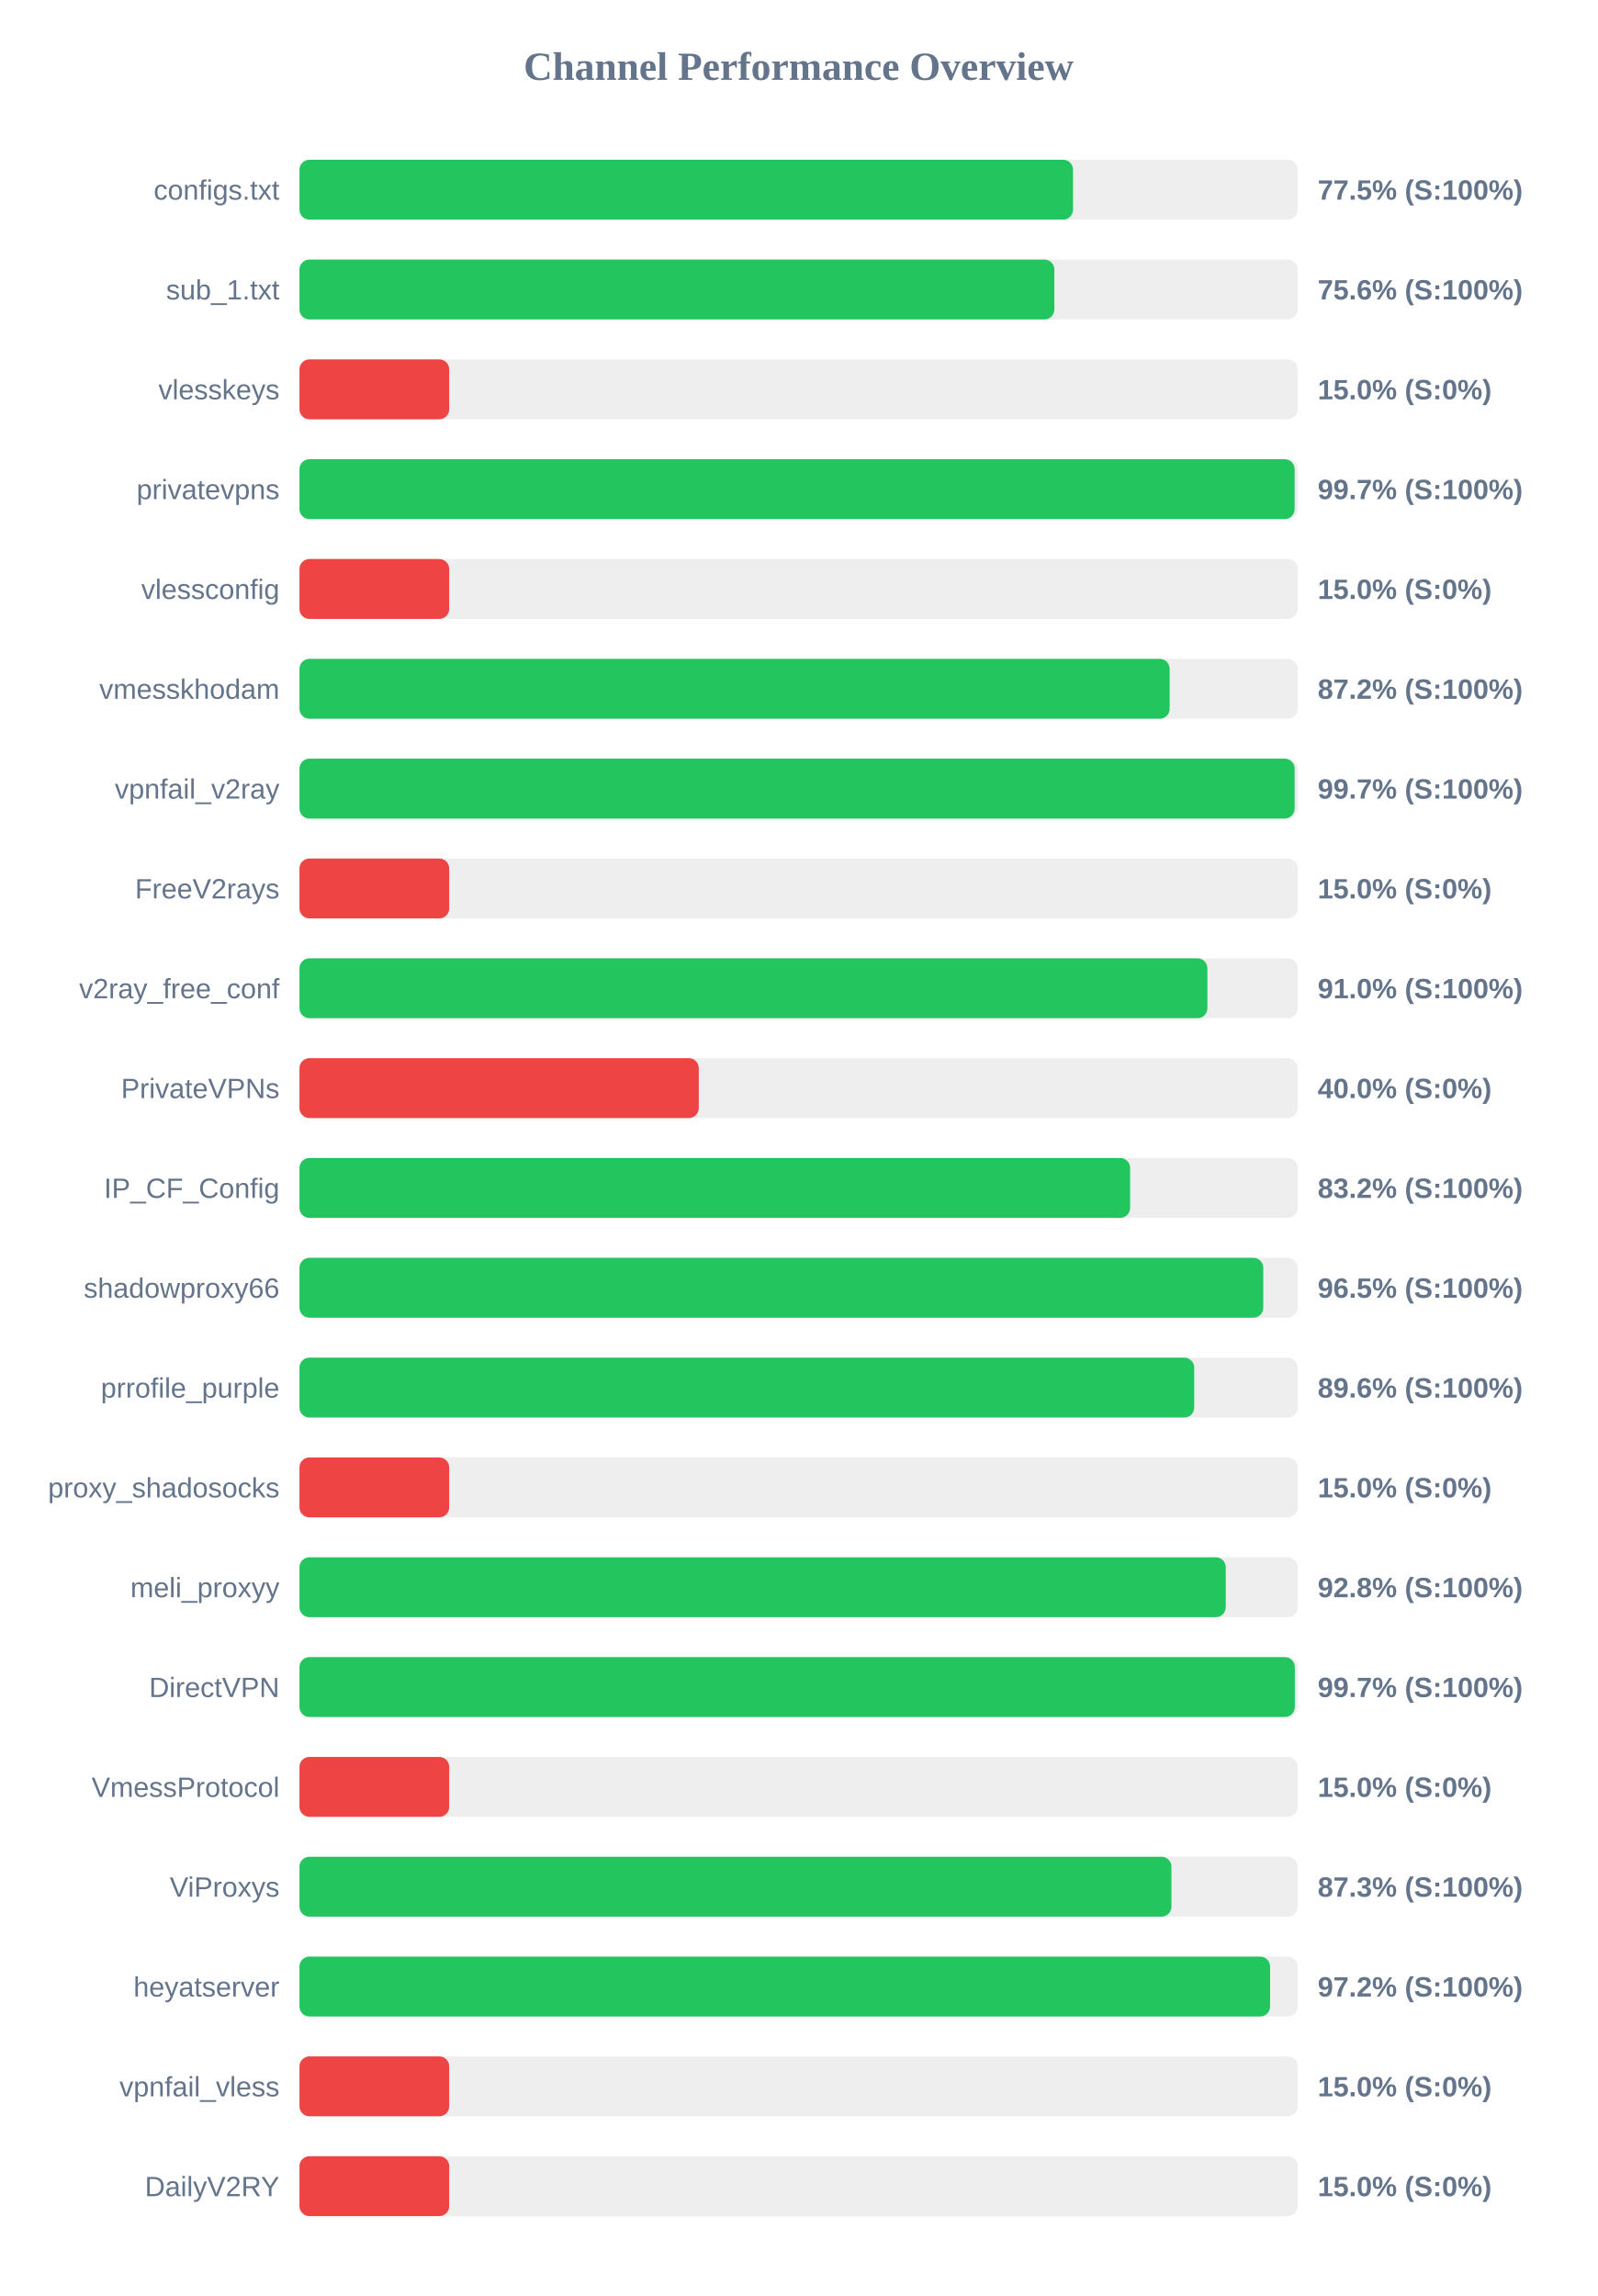
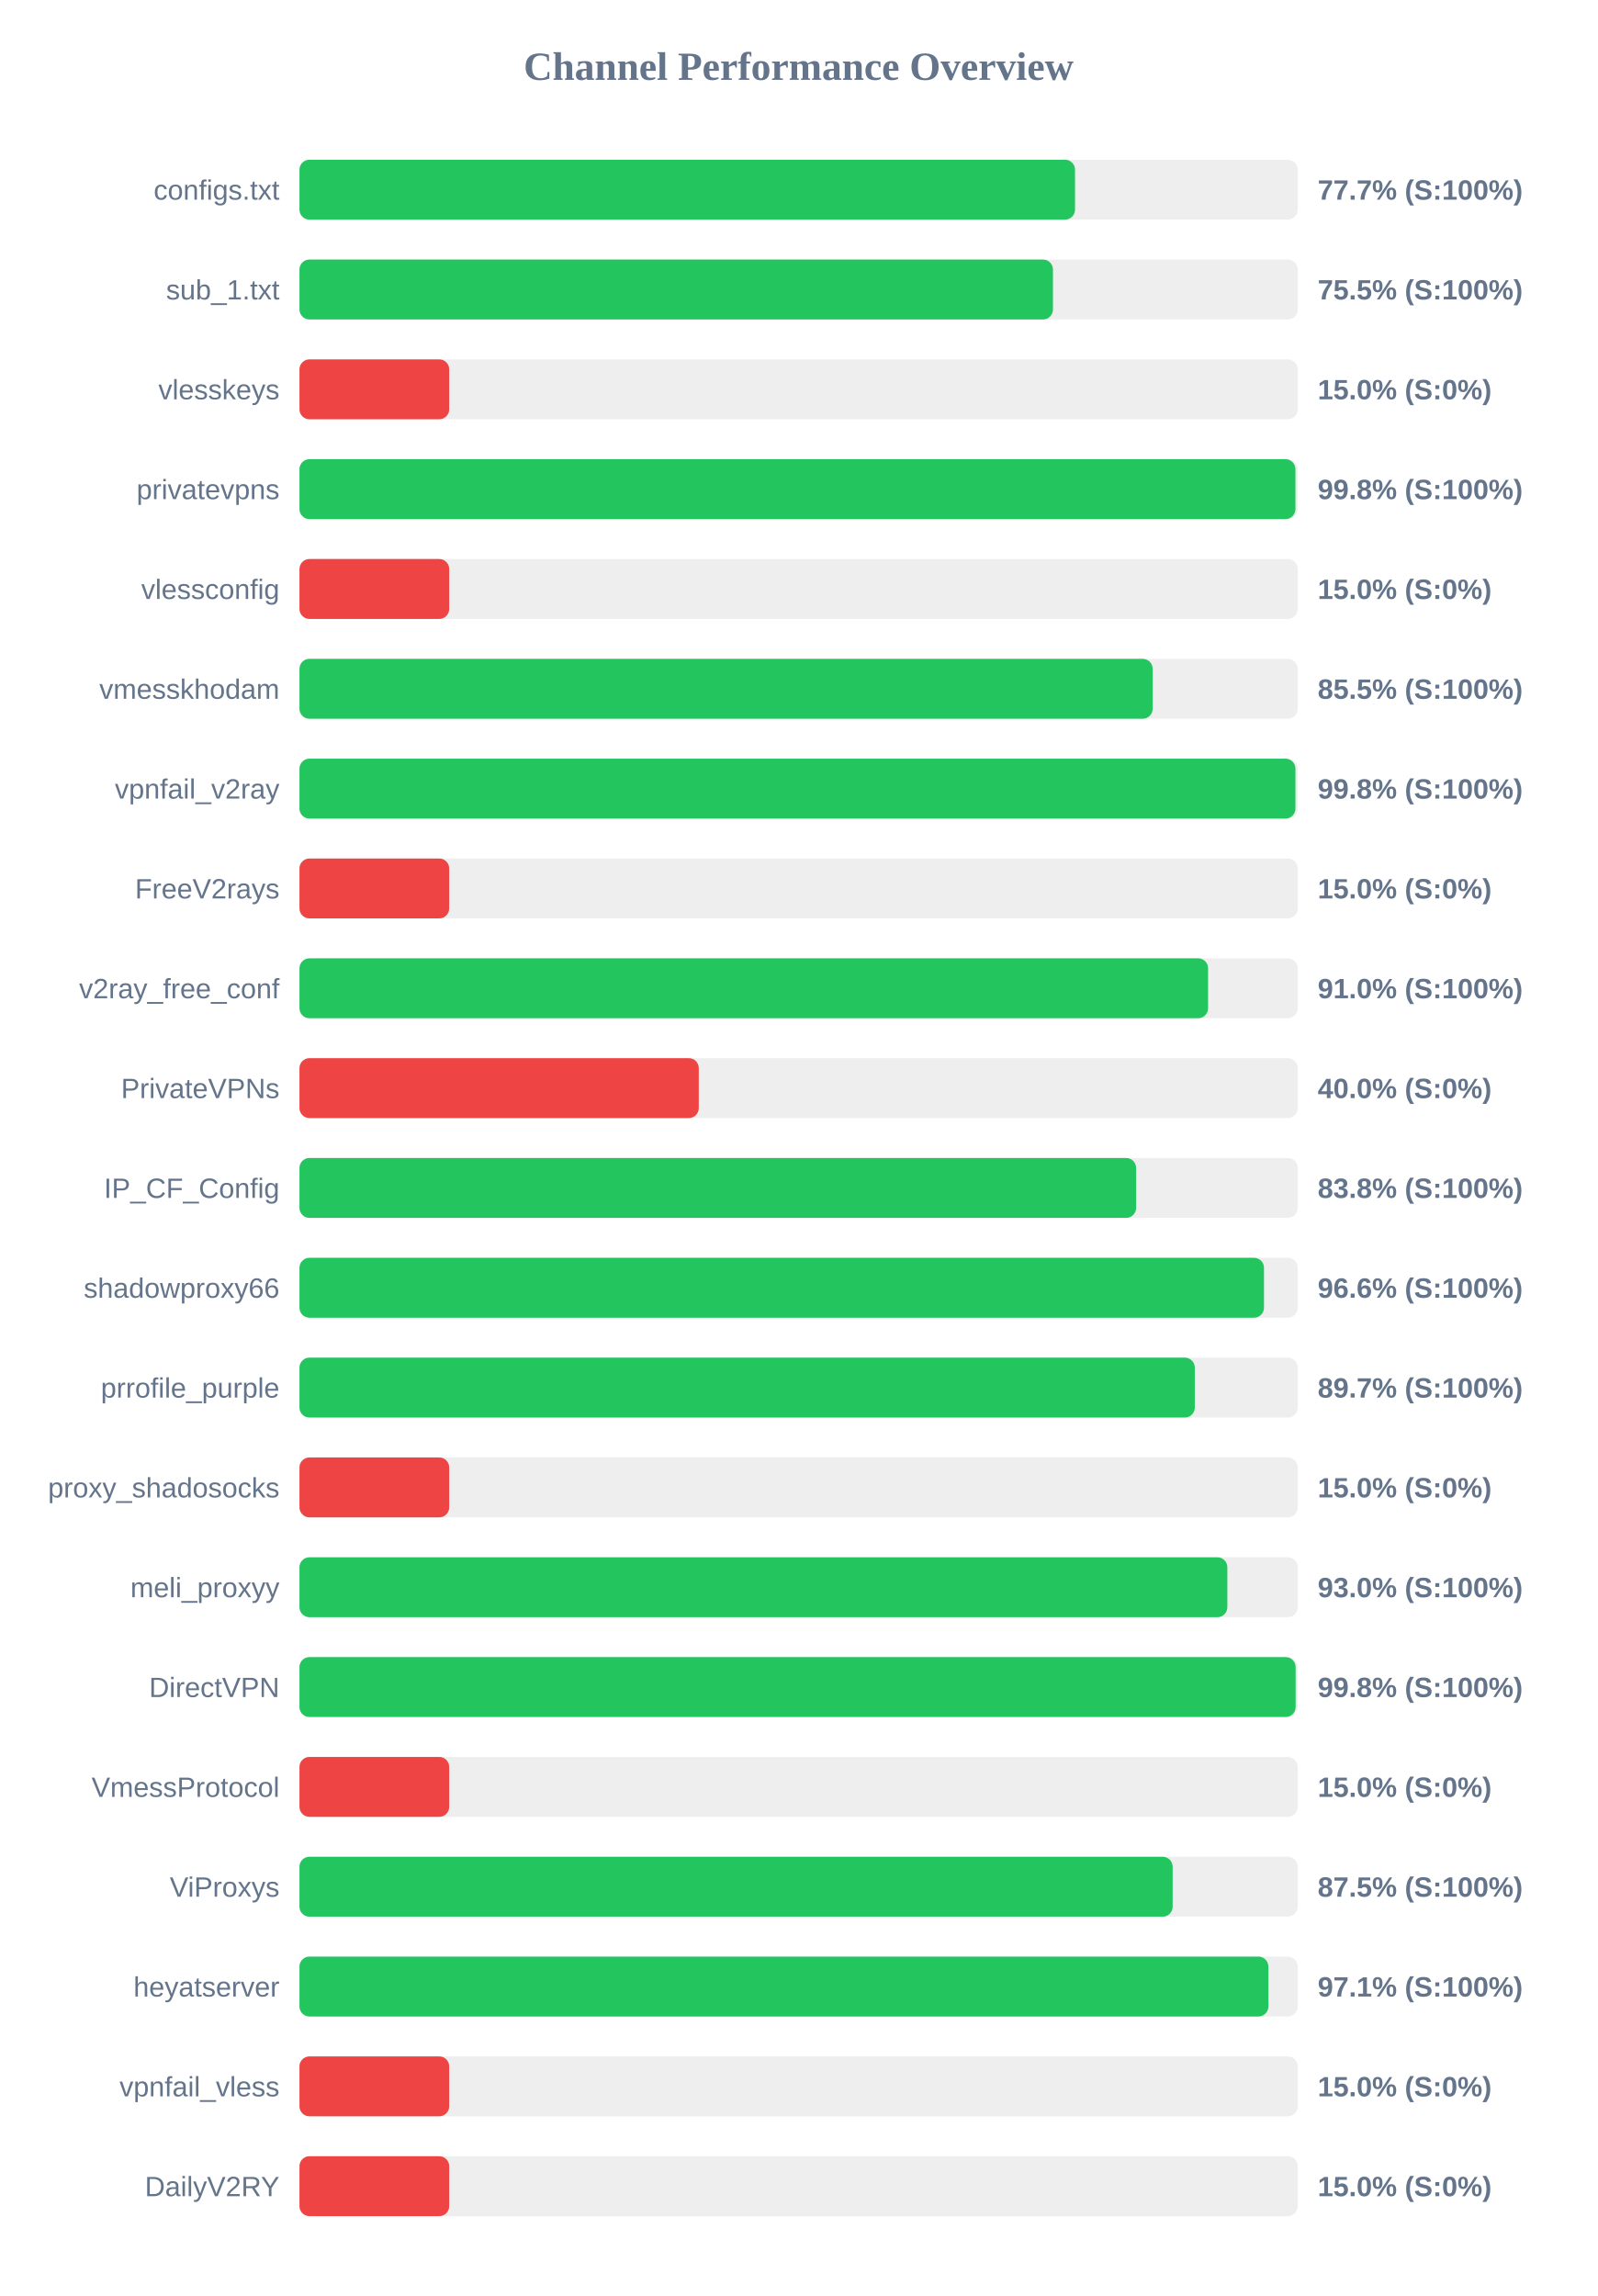
<svg xmlns="http://www.w3.org/2000/svg" width="800" height="1150" version="1.1">
  <style>
        .row { font: 14px Arial; fill: #64748b; }
        .score { font: bold 14px Arial; fill: #64748b; }
    </style>
  <text x="400" y="40" text-anchor="middle" font-size="20px" font-weight="bold" fill="#64748b">Channel Performance Overview</text>
  <rect x="150" y="80" width="500" height="30" fill="#eee" rx="5" />
-   <rect x="150" y="80" width="387.45" height="30" fill="#22c55e" rx="5" />
+   <rect x="150" y="80" width="388.45" height="30" fill="#22c55e" rx="5" />
  <text x="140" y="100" text-anchor="end" class="row">configs.txt</text>
-   <text x="660" y="100" text-anchor="start" class="score">77.5% (S:100%)</text>
+   <text x="660" y="100" text-anchor="start" class="score">77.7% (S:100%)</text>
  <rect x="150" y="130" width="500" height="30" fill="#eee" rx="5" />
-   <rect x="150" y="130" width="378.1" height="30" fill="#22c55e" rx="5" />
+   <rect x="150" y="130" width="377.4" height="30" fill="#22c55e" rx="5" />
  <text x="140" y="150" text-anchor="end" class="row">sub_1.txt</text>
-   <text x="660" y="150" text-anchor="start" class="score">75.6% (S:100%)</text>
+   <text x="660" y="150" text-anchor="start" class="score">75.5% (S:100%)</text>
  <rect x="150" y="180" width="500" height="30" fill="#eee" rx="5" />
  <rect x="150" y="180" width="75.0" height="30" fill="#ef4444" rx="5" />
  <text x="140" y="200" text-anchor="end" class="row">vlesskeys</text>
  <text x="660" y="200" text-anchor="start" class="score">15.0% (S:0%)</text>
  <rect x="150" y="230" width="500" height="30" fill="#eee" rx="5" />
-   <rect x="150" y="230" width="498.45" height="30" fill="#22c55e" rx="5" />
+   <rect x="150" y="230" width="498.85" height="30" fill="#22c55e" rx="5" />
  <text x="140" y="250" text-anchor="end" class="row">privatevpns</text>
-   <text x="660" y="250" text-anchor="start" class="score">99.7% (S:100%)</text>
+   <text x="660" y="250" text-anchor="start" class="score">99.8% (S:100%)</text>
  <rect x="150" y="280" width="500" height="30" fill="#eee" rx="5" />
  <rect x="150" y="280" width="75.0" height="30" fill="#ef4444" rx="5" />
  <text x="140" y="300" text-anchor="end" class="row">vlessconfig</text>
  <text x="660" y="300" text-anchor="start" class="score">15.0% (S:0%)</text>
  <rect x="150" y="330" width="500" height="30" fill="#eee" rx="5" />
-   <rect x="150" y="330" width="435.85" height="30" fill="#22c55e" rx="5" />
+   <rect x="150" y="330" width="427.35" height="30" fill="#22c55e" rx="5" />
  <text x="140" y="350" text-anchor="end" class="row">vmesskhodam</text>
-   <text x="660" y="350" text-anchor="start" class="score">87.2% (S:100%)</text>
+   <text x="660" y="350" text-anchor="start" class="score">85.5% (S:100%)</text>
  <rect x="150" y="380" width="500" height="30" fill="#eee" rx="5" />
-   <rect x="150" y="380" width="498.45" height="30" fill="#22c55e" rx="5" />
+   <rect x="150" y="380" width="498.85" height="30" fill="#22c55e" rx="5" />
  <text x="140" y="400" text-anchor="end" class="row">vpnfail_v2ray</text>
-   <text x="660" y="400" text-anchor="start" class="score">99.7% (S:100%)</text>
+   <text x="660" y="400" text-anchor="start" class="score">99.8% (S:100%)</text>
  <rect x="150" y="430" width="500" height="30" fill="#eee" rx="5" />
  <rect x="150" y="430" width="75.0" height="30" fill="#ef4444" rx="5" />
  <text x="140" y="450" text-anchor="end" class="row">FreeV2rays</text>
  <text x="660" y="450" text-anchor="start" class="score">15.0% (S:0%)</text>
  <rect x="150" y="480" width="500" height="30" fill="#eee" rx="5" />
-   <rect x="150" y="480" width="454.75" height="30" fill="#22c55e" rx="5" />
+   <rect x="150" y="480" width="455.1" height="30" fill="#22c55e" rx="5" />
  <text x="140" y="500" text-anchor="end" class="row">v2ray_free_conf</text>
  <text x="660" y="500" text-anchor="start" class="score">91.0% (S:100%)</text>
  <rect x="150" y="530" width="500" height="30" fill="#eee" rx="5" />
  <rect x="150" y="530" width="200.0" height="30" fill="#ef4444" rx="5" />
  <text x="140" y="550" text-anchor="end" class="row">PrivateVPNs</text>
  <text x="660" y="550" text-anchor="start" class="score">40.0% (S:0%)</text>
  <rect x="150" y="580" width="500" height="30" fill="#eee" rx="5" />
-   <rect x="150" y="580" width="416.05" height="30" fill="#22c55e" rx="5" />
+   <rect x="150" y="580" width="419.05" height="30" fill="#22c55e" rx="5" />
  <text x="140" y="600" text-anchor="end" class="row">IP_CF_Config</text>
-   <text x="660" y="600" text-anchor="start" class="score">83.2% (S:100%)</text>
+   <text x="660" y="600" text-anchor="start" class="score">83.8% (S:100%)</text>
  <rect x="150" y="630" width="500" height="30" fill="#eee" rx="5" />
-   <rect x="150" y="630" width="482.75" height="30" fill="#22c55e" rx="5" />
+   <rect x="150" y="630" width="483.1" height="30" fill="#22c55e" rx="5" />
  <text x="140" y="650" text-anchor="end" class="row">shadowproxy66</text>
-   <text x="660" y="650" text-anchor="start" class="score">96.5% (S:100%)</text>
+   <text x="660" y="650" text-anchor="start" class="score">96.6% (S:100%)</text>
  <rect x="150" y="680" width="500" height="30" fill="#eee" rx="5" />
-   <rect x="150" y="680" width="448.15" height="30" fill="#22c55e" rx="5" />
+   <rect x="150" y="680" width="448.45" height="30" fill="#22c55e" rx="5" />
  <text x="140" y="700" text-anchor="end" class="row">prrofile_purple</text>
-   <text x="660" y="700" text-anchor="start" class="score">89.6% (S:100%)</text>
+   <text x="660" y="700" text-anchor="start" class="score">89.7% (S:100%)</text>
  <rect x="150" y="730" width="500" height="30" fill="#eee" rx="5" />
  <rect x="150" y="730" width="75.0" height="30" fill="#ef4444" rx="5" />
  <text x="140" y="750" text-anchor="end" class="row">proxy_shadosocks</text>
  <text x="660" y="750" text-anchor="start" class="score">15.0% (S:0%)</text>
  <rect x="150" y="780" width="500" height="30" fill="#eee" rx="5" />
-   <rect x="150" y="780" width="463.95" height="30" fill="#22c55e" rx="5" />
+   <rect x="150" y="780" width="464.75" height="30" fill="#22c55e" rx="5" />
  <text x="140" y="800" text-anchor="end" class="row">meli_proxyy</text>
-   <text x="660" y="800" text-anchor="start" class="score">92.8% (S:100%)</text>
+   <text x="660" y="800" text-anchor="start" class="score">93.0% (S:100%)</text>
  <rect x="150" y="830" width="500" height="30" fill="#eee" rx="5" />
-   <rect x="150" y="830" width="498.55" height="30" fill="#22c55e" rx="5" />
+   <rect x="150" y="830" width="498.95" height="30" fill="#22c55e" rx="5" />
  <text x="140" y="850" text-anchor="end" class="row">DirectVPN</text>
-   <text x="660" y="850" text-anchor="start" class="score">99.7% (S:100%)</text>
+   <text x="660" y="850" text-anchor="start" class="score">99.8% (S:100%)</text>
  <rect x="150" y="880" width="500" height="30" fill="#eee" rx="5" />
  <rect x="150" y="880" width="75.0" height="30" fill="#ef4444" rx="5" />
  <text x="140" y="900" text-anchor="end" class="row">VmessProtocol</text>
  <text x="660" y="900" text-anchor="start" class="score">15.0% (S:0%)</text>
  <rect x="150" y="930" width="500" height="30" fill="#eee" rx="5" />
-   <rect x="150" y="930" width="436.75" height="30" fill="#22c55e" rx="5" />
+   <rect x="150" y="930" width="437.35" height="30" fill="#22c55e" rx="5" />
  <text x="140" y="950" text-anchor="end" class="row">ViProxys</text>
-   <text x="660" y="950" text-anchor="start" class="score">87.3% (S:100%)</text>
+   <text x="660" y="950" text-anchor="start" class="score">87.5% (S:100%)</text>
  <rect x="150" y="980" width="500" height="30" fill="#eee" rx="5" />
-   <rect x="150" y="980" width="486.15" height="30" fill="#22c55e" rx="5" />
+   <rect x="150" y="980" width="485.3" height="30" fill="#22c55e" rx="5" />
  <text x="140" y="1000" text-anchor="end" class="row">heyatserver</text>
-   <text x="660" y="1000" text-anchor="start" class="score">97.2% (S:100%)</text>
+   <text x="660" y="1000" text-anchor="start" class="score">97.1% (S:100%)</text>
  <rect x="150" y="1030" width="500" height="30" fill="#eee" rx="5" />
  <rect x="150" y="1030" width="75.0" height="30" fill="#ef4444" rx="5" />
  <text x="140" y="1050" text-anchor="end" class="row">vpnfail_vless</text>
  <text x="660" y="1050" text-anchor="start" class="score">15.0% (S:0%)</text>
  <rect x="150" y="1080" width="500" height="30" fill="#eee" rx="5" />
  <rect x="150" y="1080" width="75.0" height="30" fill="#ef4444" rx="5" />
  <text x="140" y="1100" text-anchor="end" class="row">DailyV2RY</text>
  <text x="660" y="1100" text-anchor="start" class="score">15.0% (S:0%)</text>
</svg>
